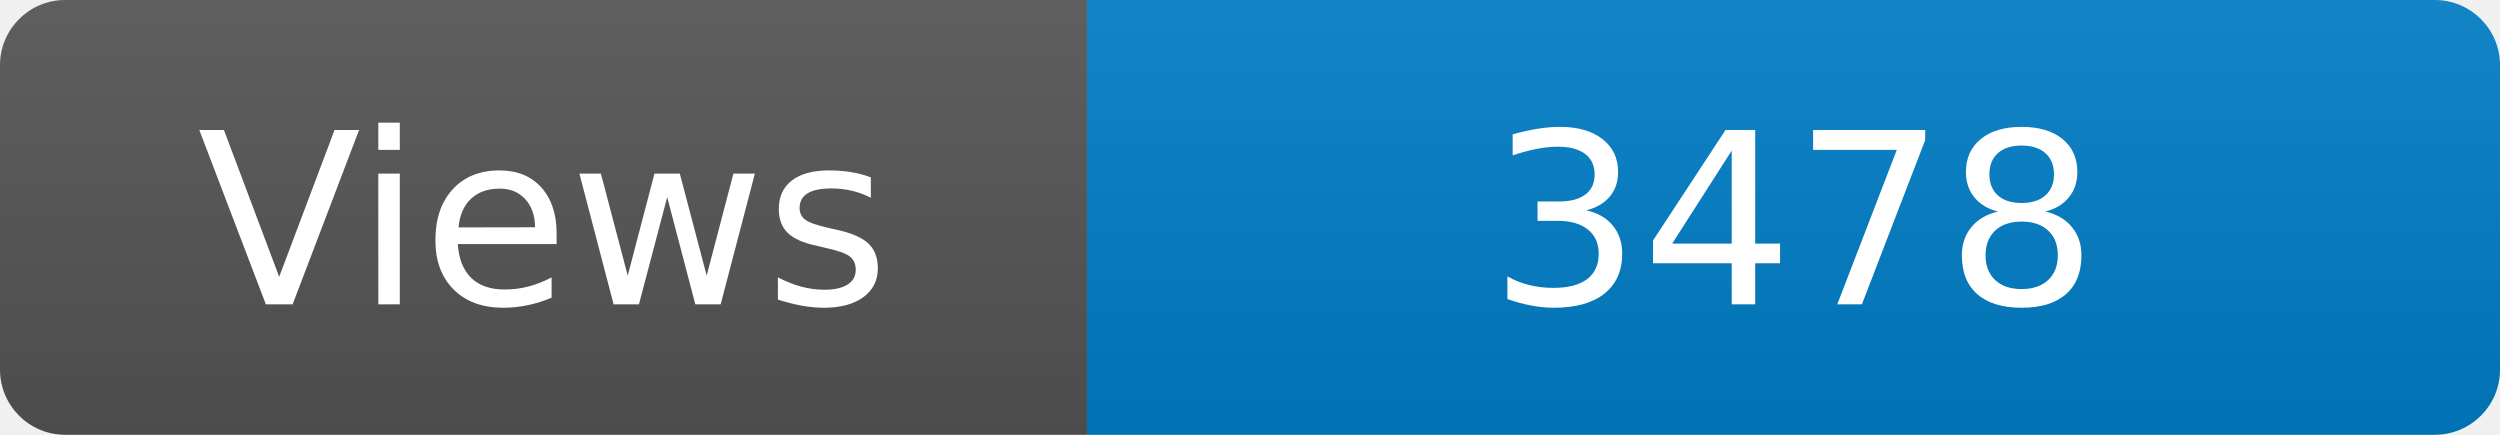
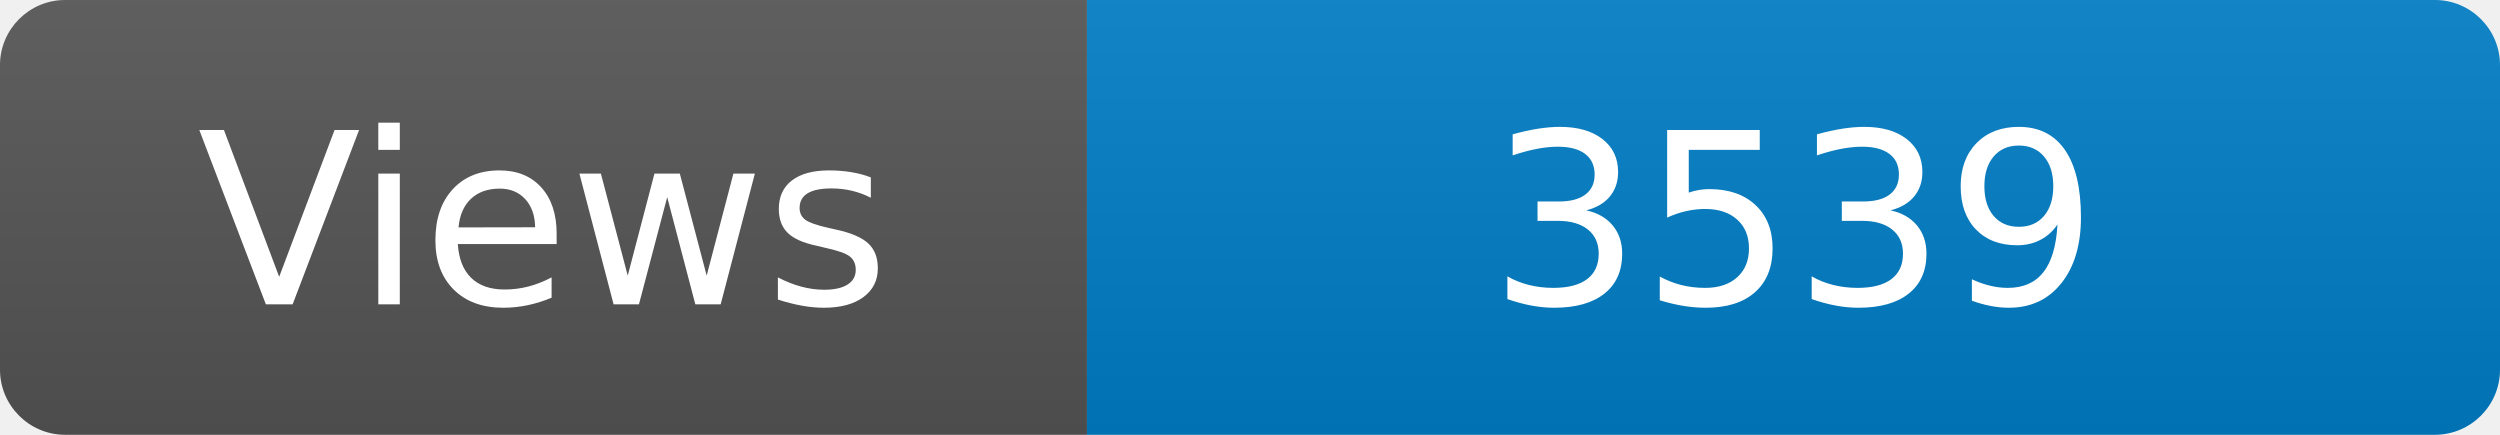
<svg xmlns="http://www.w3.org/2000/svg" width="115" height="20" role="img" aria-label="Maintained?: yes">
  <linearGradient id="s" x2="0" y2="100%">
    <stop offset="0" stop-color="#bbb" stop-opacity=".1" />
    <stop offset="1" stop-opacity=".1" />
  </linearGradient>
  <clipPath id="r">
    <rect width="115" height="20" rx="3" fill="#fff" />
  </clipPath>
  <g clip-path="url(#r)">
    <rect width="50" height="20" fill="#555" />
    <rect x="50" width="160" height="20" fill="#007ec6" />
    <rect width="115" height="20" fill="url(#s)" />
  </g>
  <g fill="#fff" text-anchor="middle" font-family="Verdana,Geneva,DejaVu Sans,sans-serif" font-size="110">
    <text x="250" y="140" transform="scale(.1)" fill="#fff">Views</text>
-     <text x="825" y="140" transform="scale(.1)" fill="#fff">3478</text>
+     <text x="825" y="140" transform="scale(.1)" fill="#fff">3539</text>
  </g>
</svg>
